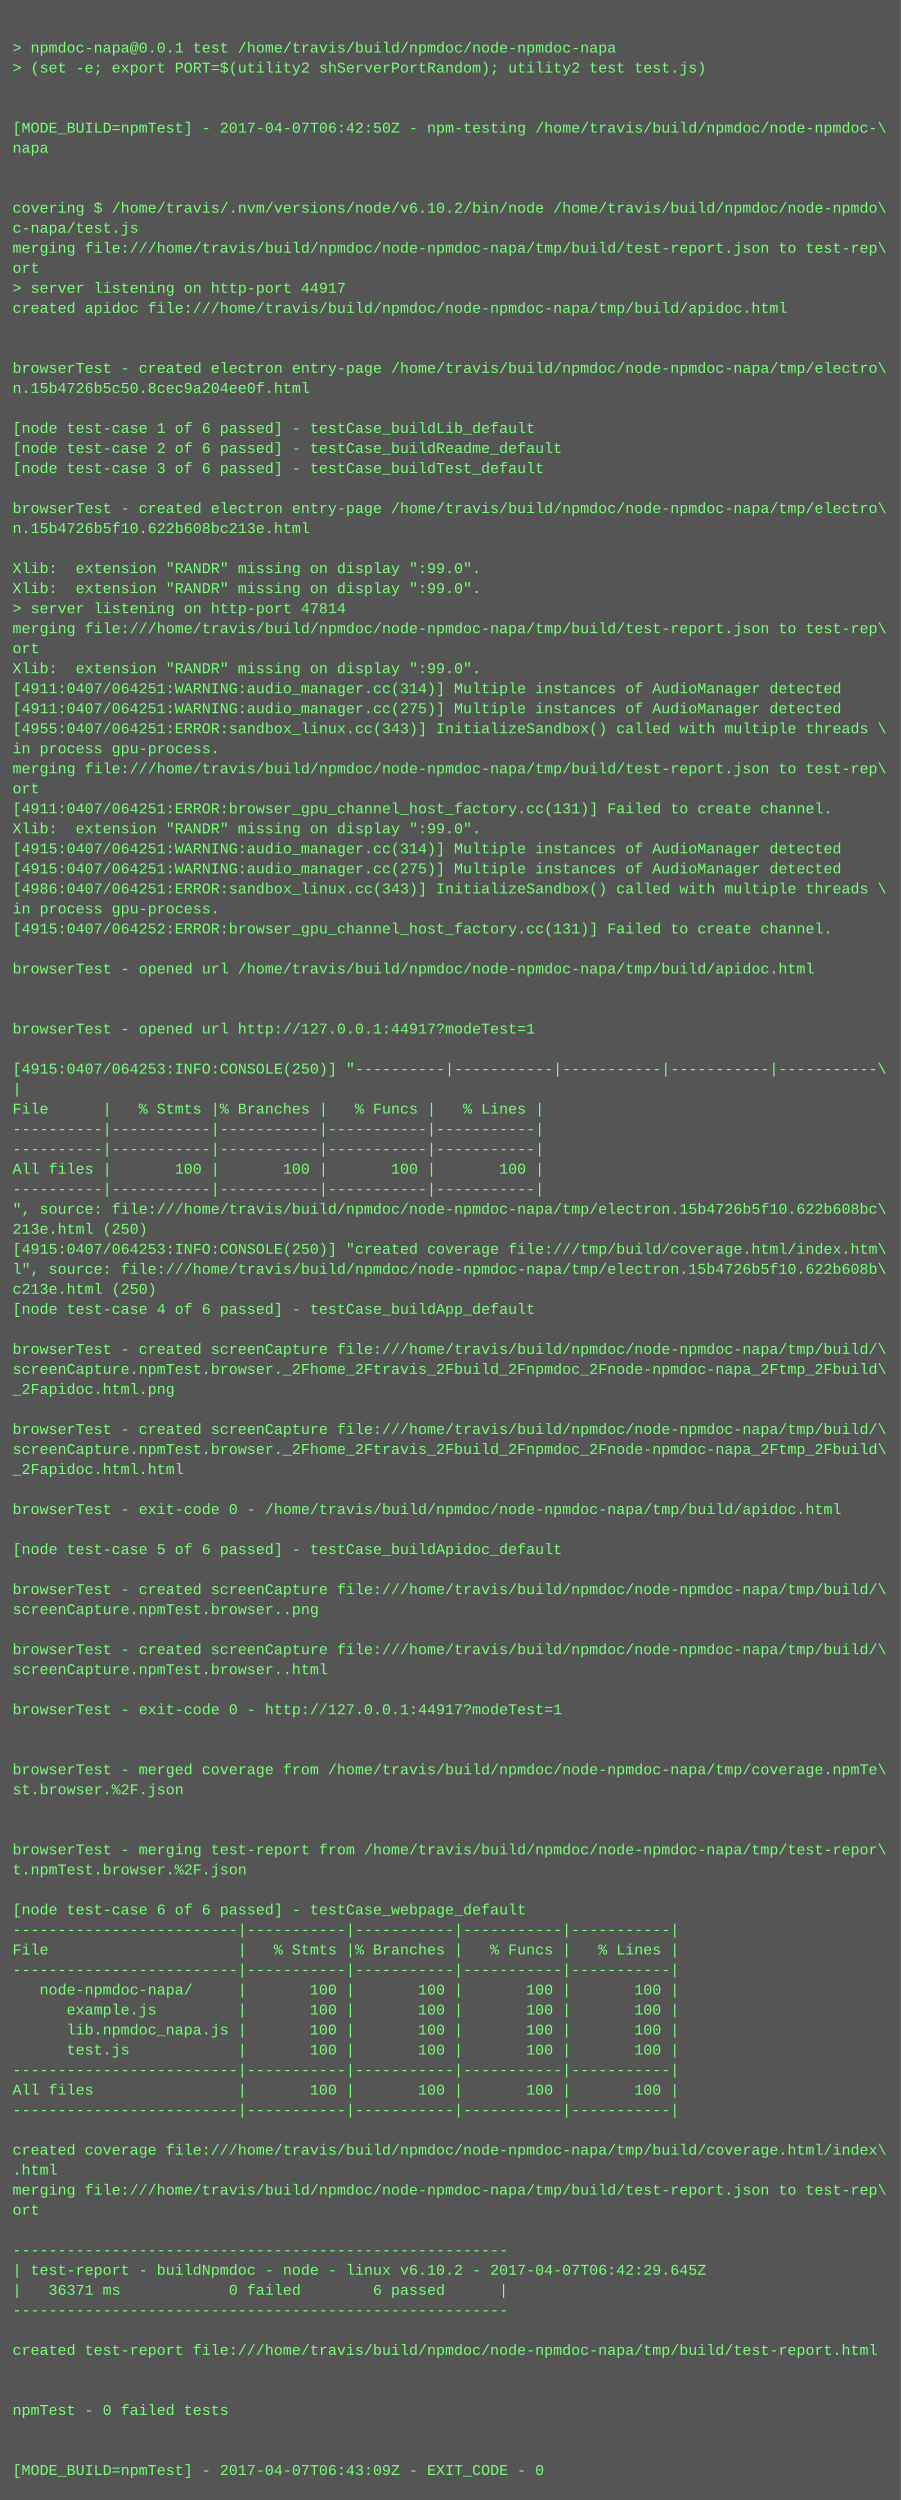
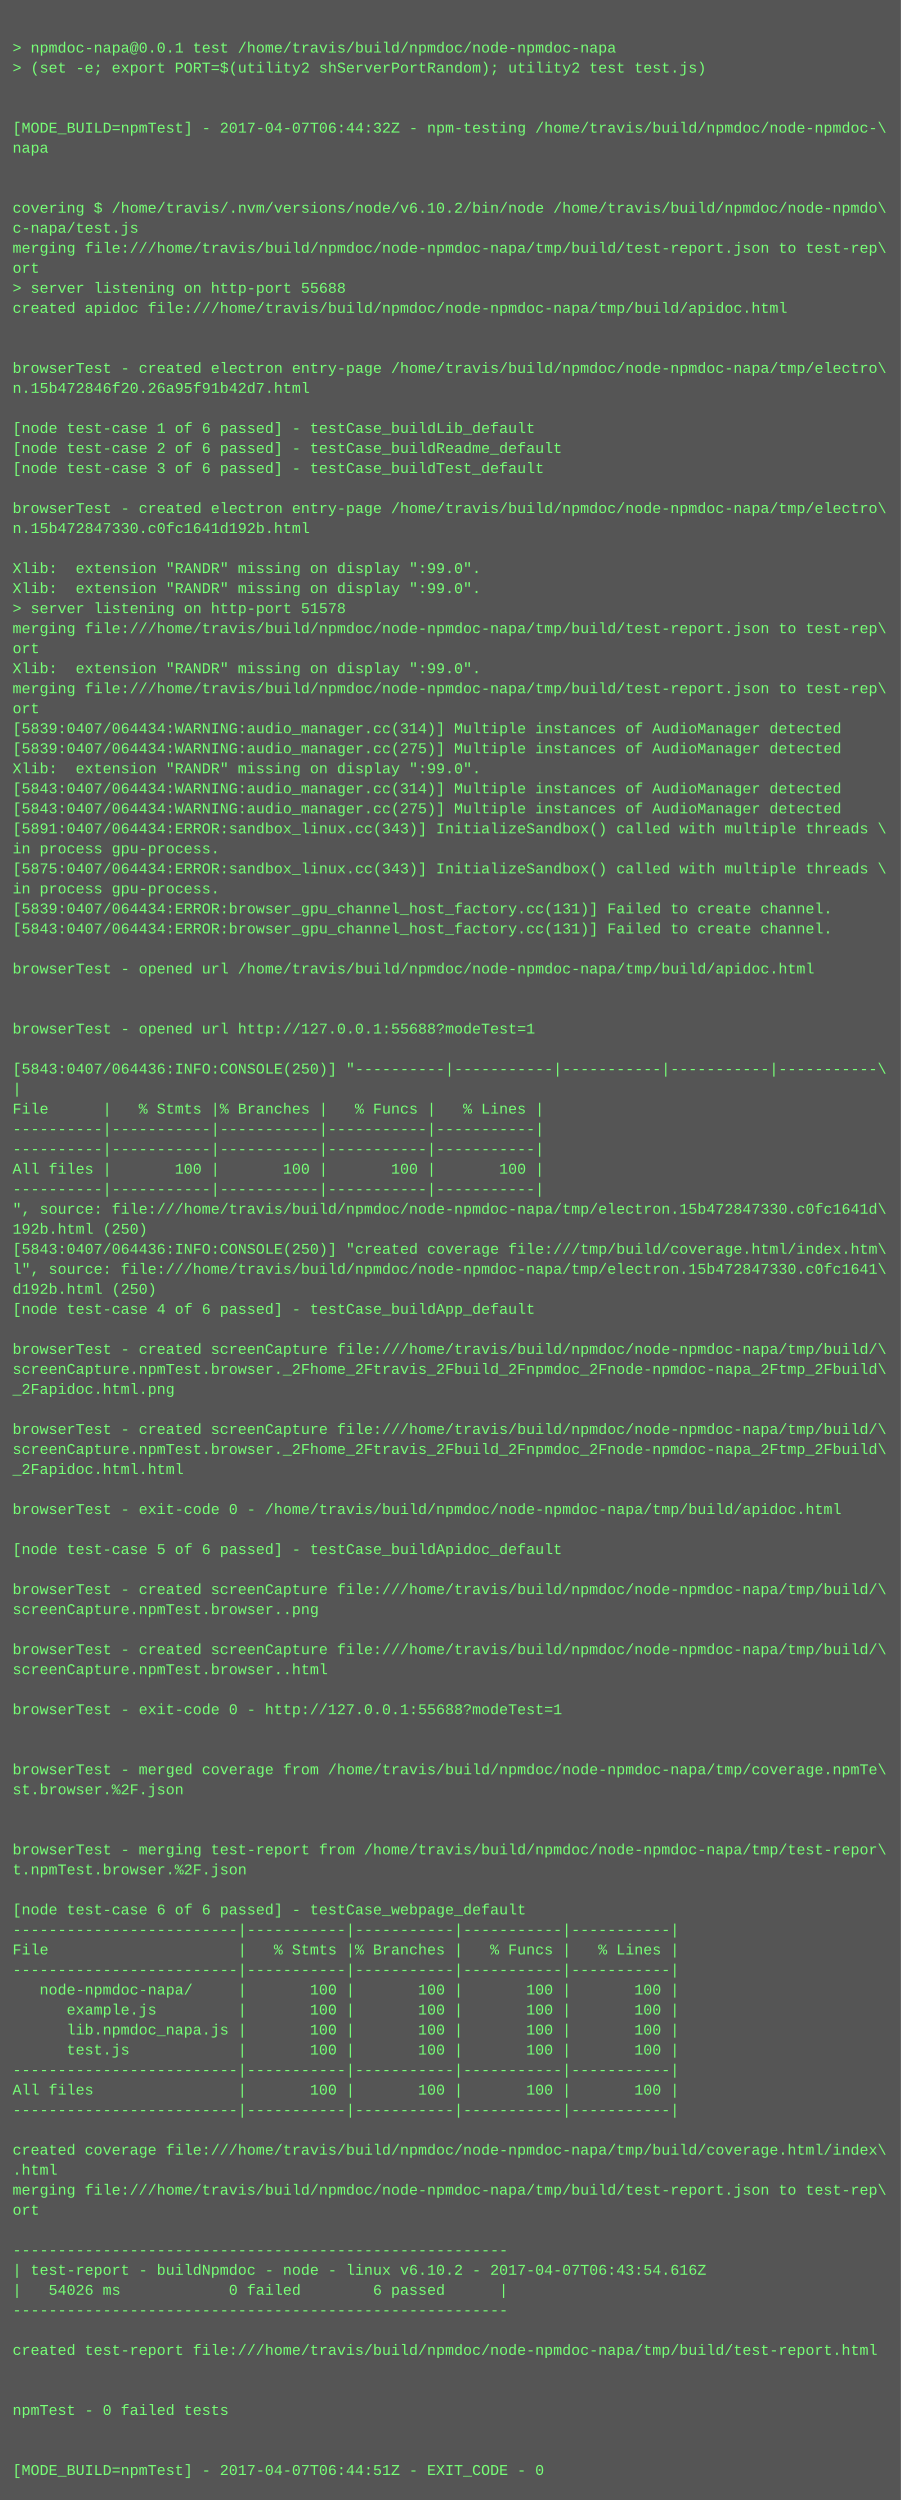
<svg xmlns="http://www.w3.org/2000/svg" height="1998" width="720">
  <rect height="1998" fill="#555" width="720" />
  <text fill="#7f7" font-family="Courier New" font-size="12" xml:space="preserve">
    <tspan x="10" y="26" />
    <tspan x="10" y="42">&gt; npmdoc-napa@0.0.1 test /home/travis/build/npmdoc/node-npmdoc-napa</tspan>
    <tspan x="10" y="58">&gt; (set -e; export PORT=$(utility2 shServerPortRandom); utility2 test test.js)</tspan>
    <tspan x="10" y="74" />
    <tspan x="10" y="90" />
-     <tspan x="10" y="106">[MODE_BUILD=npmTest] - 2017-04-07T06:42:50Z - npm-testing /home/travis/build/npmdoc/node-npmdoc-\</tspan>
+     <tspan x="10" y="106">[MODE_BUILD=npmTest] - 2017-04-07T06:44:32Z - npm-testing /home/travis/build/npmdoc/node-npmdoc-\</tspan>
    <tspan x="10" y="122">napa</tspan>
    <tspan x="10" y="138" />
    <tspan x="10" y="154" />
    <tspan x="10" y="170">covering $ /home/travis/.nvm/versions/node/v6.10.2/bin/node /home/travis/build/npmdoc/node-npmdo\</tspan>
    <tspan x="10" y="186">c-napa/test.js</tspan>
    <tspan x="10" y="202">merging file:///home/travis/build/npmdoc/node-npmdoc-napa/tmp/build/test-report.json to test-rep\</tspan>
    <tspan x="10" y="218">ort</tspan>
-     <tspan x="10" y="234">&gt; server listening on http-port 44917</tspan>
+     <tspan x="10" y="234">&gt; server listening on http-port 55688</tspan>
    <tspan x="10" y="250">created apidoc file:///home/travis/build/npmdoc/node-npmdoc-napa/tmp/build/apidoc.html</tspan>
    <tspan x="10" y="266" />
    <tspan x="10" y="282" />
    <tspan x="10" y="298">browserTest - created electron entry-page /home/travis/build/npmdoc/node-npmdoc-napa/tmp/electro\</tspan>
-     <tspan x="10" y="314">n.15b4726b5c50.8cec9a204ee0f.html</tspan>
+     <tspan x="10" y="314">n.15b472846f20.26a95f91b42d7.html</tspan>
    <tspan x="10" y="330" />
    <tspan x="10" y="346">[node test-case 1 of 6 passed] - testCase_buildLib_default</tspan>
    <tspan x="10" y="362">[node test-case 2 of 6 passed] - testCase_buildReadme_default</tspan>
    <tspan x="10" y="378">[node test-case 3 of 6 passed] - testCase_buildTest_default</tspan>
    <tspan x="10" y="394" />
    <tspan x="10" y="410">browserTest - created electron entry-page /home/travis/build/npmdoc/node-npmdoc-napa/tmp/electro\</tspan>
-     <tspan x="10" y="426">n.15b4726b5f10.622b608bc213e.html</tspan>
+     <tspan x="10" y="426">n.15b472847330.c0fc1641d192b.html</tspan>
    <tspan x="10" y="442" />
    <tspan x="10" y="458">Xlib:  extension "RANDR" missing on display ":99.0".</tspan>
    <tspan x="10" y="474">Xlib:  extension "RANDR" missing on display ":99.0".</tspan>
-     <tspan x="10" y="490">&gt; server listening on http-port 47814</tspan>
+     <tspan x="10" y="490">&gt; server listening on http-port 51578</tspan>
    <tspan x="10" y="506">merging file:///home/travis/build/npmdoc/node-npmdoc-napa/tmp/build/test-report.json to test-rep\</tspan>
    <tspan x="10" y="522">ort</tspan>
    <tspan x="10" y="538">Xlib:  extension "RANDR" missing on display ":99.0".</tspan>
-     <tspan x="10" y="554">[4911:0407/064251:WARNING:audio_manager.cc(314)] Multiple instances of AudioManager detected</tspan>
-     <tspan x="10" y="570">[4911:0407/064251:WARNING:audio_manager.cc(275)] Multiple instances of AudioManager detected</tspan>
-     <tspan x="10" y="586">[4955:0407/064251:ERROR:sandbox_linux.cc(343)] InitializeSandbox() called with multiple threads \</tspan>
-     <tspan x="10" y="602">in process gpu-process. </tspan>
-     <tspan x="10" y="618">merging file:///home/travis/build/npmdoc/node-npmdoc-napa/tmp/build/test-report.json to test-rep\</tspan>
-     <tspan x="10" y="634">ort</tspan>
-     <tspan x="10" y="650">[4911:0407/064251:ERROR:browser_gpu_channel_host_factory.cc(131)] Failed to create channel.</tspan>
-     <tspan x="10" y="666">Xlib:  extension "RANDR" missing on display ":99.0".</tspan>
-     <tspan x="10" y="682">[4915:0407/064251:WARNING:audio_manager.cc(314)] Multiple instances of AudioManager detected</tspan>
-     <tspan x="10" y="698">[4915:0407/064251:WARNING:audio_manager.cc(275)] Multiple instances of AudioManager detected</tspan>
-     <tspan x="10" y="714">[4986:0407/064251:ERROR:sandbox_linux.cc(343)] InitializeSandbox() called with multiple threads \</tspan>
-     <tspan x="10" y="730">in process gpu-process. </tspan>
-     <tspan x="10" y="746">[4915:0407/064252:ERROR:browser_gpu_channel_host_factory.cc(131)] Failed to create channel.</tspan>
+     <tspan x="10" y="554">merging file:///home/travis/build/npmdoc/node-npmdoc-napa/tmp/build/test-report.json to test-rep\</tspan>
+     <tspan x="10" y="570">ort</tspan>
+     <tspan x="10" y="586">[5839:0407/064434:WARNING:audio_manager.cc(314)] Multiple instances of AudioManager detected</tspan>
+     <tspan x="10" y="602">[5839:0407/064434:WARNING:audio_manager.cc(275)] Multiple instances of AudioManager detected</tspan>
+     <tspan x="10" y="618">Xlib:  extension "RANDR" missing on display ":99.0".</tspan>
+     <tspan x="10" y="634">[5843:0407/064434:WARNING:audio_manager.cc(314)] Multiple instances of AudioManager detected</tspan>
+     <tspan x="10" y="650">[5843:0407/064434:WARNING:audio_manager.cc(275)] Multiple instances of AudioManager detected</tspan>
+     <tspan x="10" y="666">[5891:0407/064434:ERROR:sandbox_linux.cc(343)] InitializeSandbox() called with multiple threads \</tspan>
+     <tspan x="10" y="682">in process gpu-process. </tspan>
+     <tspan x="10" y="698">[5875:0407/064434:ERROR:sandbox_linux.cc(343)] InitializeSandbox() called with multiple threads \</tspan>
+     <tspan x="10" y="714">in process gpu-process. </tspan>
+     <tspan x="10" y="730">[5839:0407/064434:ERROR:browser_gpu_channel_host_factory.cc(131)] Failed to create channel.</tspan>
+     <tspan x="10" y="746">[5843:0407/064434:ERROR:browser_gpu_channel_host_factory.cc(131)] Failed to create channel.</tspan>
    <tspan x="10" y="762" />
    <tspan x="10" y="778">browserTest - opened url /home/travis/build/npmdoc/node-npmdoc-napa/tmp/build/apidoc.html</tspan>
    <tspan x="10" y="794" />
    <tspan x="10" y="810" />
-     <tspan x="10" y="826">browserTest - opened url http://127.0.0.1:44917?modeTest=1</tspan>
+     <tspan x="10" y="826">browserTest - opened url http://127.0.0.1:55688?modeTest=1</tspan>
    <tspan x="10" y="842" />
-     <tspan x="10" y="858">[4915:0407/064253:INFO:CONSOLE(250)] "----------|-----------|-----------|-----------|-----------\</tspan>
+     <tspan x="10" y="858">[5843:0407/064436:INFO:CONSOLE(250)] "----------|-----------|-----------|-----------|-----------\</tspan>
    <tspan x="10" y="874">|</tspan>
    <tspan x="10" y="890">File      |   % Stmts |% Branches |   % Funcs |   % Lines |</tspan>
    <tspan x="10" y="906">----------|-----------|-----------|-----------|-----------|</tspan>
    <tspan x="10" y="922">----------|-----------|-----------|-----------|-----------|</tspan>
    <tspan x="10" y="938">All files |       100 |       100 |       100 |       100 |</tspan>
    <tspan x="10" y="954">----------|-----------|-----------|-----------|-----------|</tspan>
-     <tspan x="10" y="970">", source: file:///home/travis/build/npmdoc/node-npmdoc-napa/tmp/electron.15b4726b5f10.622b608bc\</tspan>
-     <tspan x="10" y="986">213e.html (250)</tspan>
-     <tspan x="10" y="1002">[4915:0407/064253:INFO:CONSOLE(250)] "created coverage file:///tmp/build/coverage.html/index.htm\</tspan>
-     <tspan x="10" y="1018">l", source: file:///home/travis/build/npmdoc/node-npmdoc-napa/tmp/electron.15b4726b5f10.622b608b\</tspan>
-     <tspan x="10" y="1034">c213e.html (250)</tspan>
+     <tspan x="10" y="970">", source: file:///home/travis/build/npmdoc/node-npmdoc-napa/tmp/electron.15b472847330.c0fc1641d\</tspan>
+     <tspan x="10" y="986">192b.html (250)</tspan>
+     <tspan x="10" y="1002">[5843:0407/064436:INFO:CONSOLE(250)] "created coverage file:///tmp/build/coverage.html/index.htm\</tspan>
+     <tspan x="10" y="1018">l", source: file:///home/travis/build/npmdoc/node-npmdoc-napa/tmp/electron.15b472847330.c0fc1641\</tspan>
+     <tspan x="10" y="1034">d192b.html (250)</tspan>
    <tspan x="10" y="1050">[node test-case 4 of 6 passed] - testCase_buildApp_default</tspan>
    <tspan x="10" y="1066" />
    <tspan x="10" y="1082">browserTest - created screenCapture file:///home/travis/build/npmdoc/node-npmdoc-napa/tmp/build/\</tspan>
    <tspan x="10" y="1098">screenCapture.npmTest.browser._2Fhome_2Ftravis_2Fbuild_2Fnpmdoc_2Fnode-npmdoc-napa_2Ftmp_2Fbuild\</tspan>
    <tspan x="10" y="1114">_2Fapidoc.html.png</tspan>
    <tspan x="10" y="1130" />
    <tspan x="10" y="1146">browserTest - created screenCapture file:///home/travis/build/npmdoc/node-npmdoc-napa/tmp/build/\</tspan>
    <tspan x="10" y="1162">screenCapture.npmTest.browser._2Fhome_2Ftravis_2Fbuild_2Fnpmdoc_2Fnode-npmdoc-napa_2Ftmp_2Fbuild\</tspan>
    <tspan x="10" y="1178">_2Fapidoc.html.html</tspan>
    <tspan x="10" y="1194" />
    <tspan x="10" y="1210">browserTest - exit-code 0 - /home/travis/build/npmdoc/node-npmdoc-napa/tmp/build/apidoc.html</tspan>
    <tspan x="10" y="1226" />
    <tspan x="10" y="1242">[node test-case 5 of 6 passed] - testCase_buildApidoc_default</tspan>
    <tspan x="10" y="1258" />
    <tspan x="10" y="1274">browserTest - created screenCapture file:///home/travis/build/npmdoc/node-npmdoc-napa/tmp/build/\</tspan>
    <tspan x="10" y="1290">screenCapture.npmTest.browser..png</tspan>
    <tspan x="10" y="1306" />
    <tspan x="10" y="1322">browserTest - created screenCapture file:///home/travis/build/npmdoc/node-npmdoc-napa/tmp/build/\</tspan>
    <tspan x="10" y="1338">screenCapture.npmTest.browser..html</tspan>
    <tspan x="10" y="1354" />
-     <tspan x="10" y="1370">browserTest - exit-code 0 - http://127.0.0.1:44917?modeTest=1</tspan>
+     <tspan x="10" y="1370">browserTest - exit-code 0 - http://127.0.0.1:55688?modeTest=1</tspan>
    <tspan x="10" y="1386" />
    <tspan x="10" y="1402" />
    <tspan x="10" y="1418">browserTest - merged coverage from /home/travis/build/npmdoc/node-npmdoc-napa/tmp/coverage.npmTe\</tspan>
    <tspan x="10" y="1434">st.browser.%2F.json</tspan>
    <tspan x="10" y="1450" />
    <tspan x="10" y="1466" />
    <tspan x="10" y="1482">browserTest - merging test-report from /home/travis/build/npmdoc/node-npmdoc-napa/tmp/test-repor\</tspan>
    <tspan x="10" y="1498">t.npmTest.browser.%2F.json</tspan>
    <tspan x="10" y="1514" />
    <tspan x="10" y="1530">[node test-case 6 of 6 passed] - testCase_webpage_default</tspan>
    <tspan x="10" y="1546">-------------------------|-----------|-----------|-----------|-----------|</tspan>
    <tspan x="10" y="1562">File                     |   % Stmts |% Branches |   % Funcs |   % Lines |</tspan>
    <tspan x="10" y="1578">-------------------------|-----------|-----------|-----------|-----------|</tspan>
    <tspan x="10" y="1594">   node-npmdoc-napa/     |       100 |       100 |       100 |       100 |</tspan>
    <tspan x="10" y="1610">      example.js         |       100 |       100 |       100 |       100 |</tspan>
    <tspan x="10" y="1626">      lib.npmdoc_napa.js |       100 |       100 |       100 |       100 |</tspan>
    <tspan x="10" y="1642">      test.js            |       100 |       100 |       100 |       100 |</tspan>
    <tspan x="10" y="1658">-------------------------|-----------|-----------|-----------|-----------|</tspan>
    <tspan x="10" y="1674">All files                |       100 |       100 |       100 |       100 |</tspan>
    <tspan x="10" y="1690">-------------------------|-----------|-----------|-----------|-----------|</tspan>
    <tspan x="10" y="1706" />
    <tspan x="10" y="1722">created coverage file:///home/travis/build/npmdoc/node-npmdoc-napa/tmp/build/coverage.html/index\</tspan>
    <tspan x="10" y="1738">.html</tspan>
    <tspan x="10" y="1754">merging file:///home/travis/build/npmdoc/node-npmdoc-napa/tmp/build/test-report.json to test-rep\</tspan>
    <tspan x="10" y="1770">ort</tspan>
    <tspan x="10" y="1786" />
    <tspan x="10" y="1802">-------------------------------------------------------</tspan>
-     <tspan x="10" y="1818">| test-report - buildNpmdoc - node - linux v6.10.2 - 2017-04-07T06:42:29.645Z</tspan>
-     <tspan x="10" y="1834">|   36371 ms            0 failed        6 passed      |</tspan>
+     <tspan x="10" y="1818">| test-report - buildNpmdoc - node - linux v6.10.2 - 2017-04-07T06:43:54.616Z</tspan>
+     <tspan x="10" y="1834">|   54026 ms            0 failed        6 passed      |</tspan>
    <tspan x="10" y="1850">-------------------------------------------------------</tspan>
    <tspan x="10" y="1866" />
    <tspan x="10" y="1882">created test-report file:///home/travis/build/npmdoc/node-npmdoc-napa/tmp/build/test-report.html</tspan>
    <tspan x="10" y="1898" />
    <tspan x="10" y="1914" />
    <tspan x="10" y="1930">npmTest - 0 failed tests</tspan>
    <tspan x="10" y="1946" />
    <tspan x="10" y="1962" />
-     <tspan x="10" y="1978">[MODE_BUILD=npmTest] - 2017-04-07T06:43:09Z - EXIT_CODE - 0</tspan>
+     <tspan x="10" y="1978">[MODE_BUILD=npmTest] - 2017-04-07T06:44:51Z - EXIT_CODE - 0</tspan>
  </text>
</svg>
